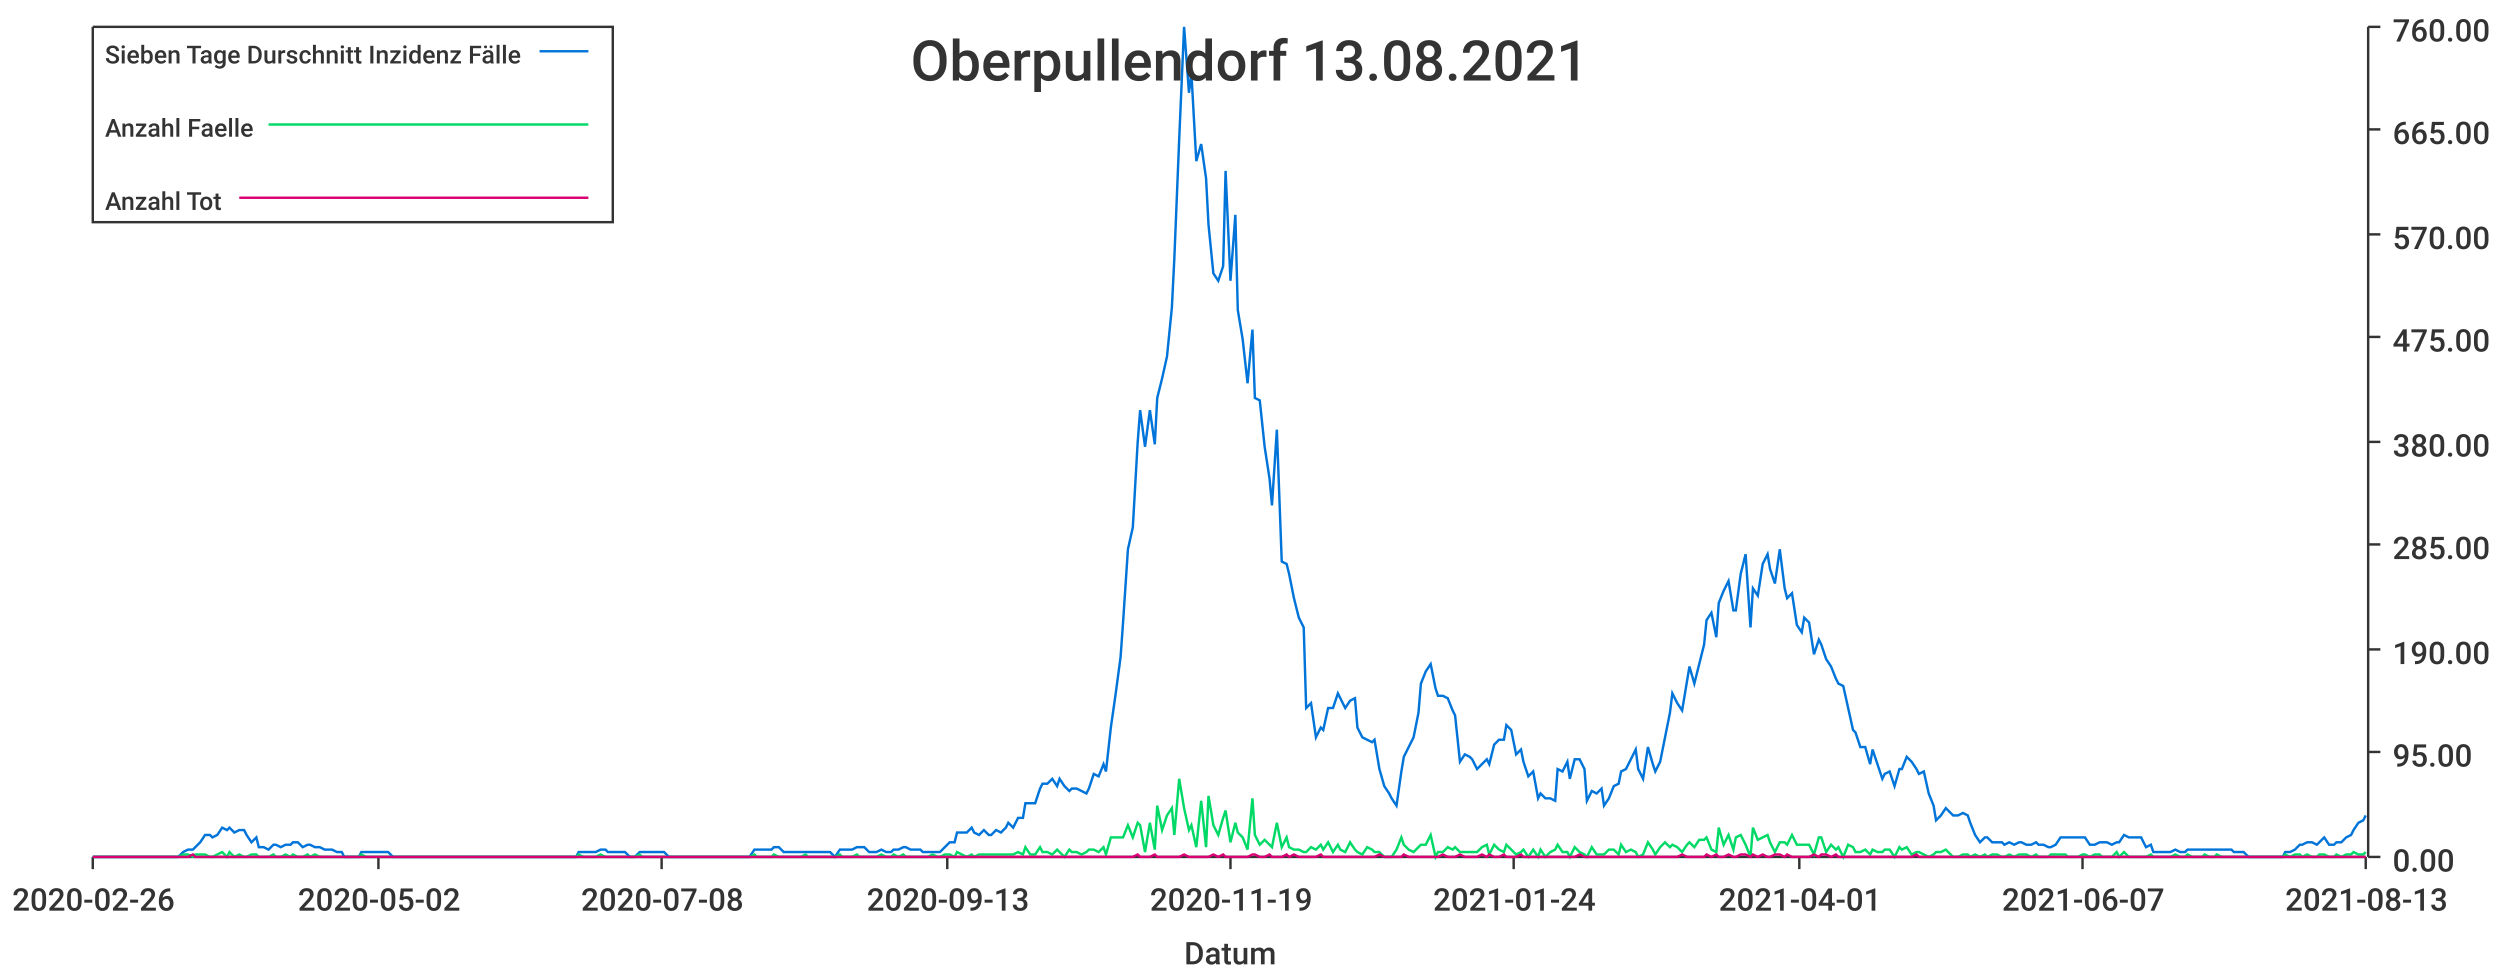
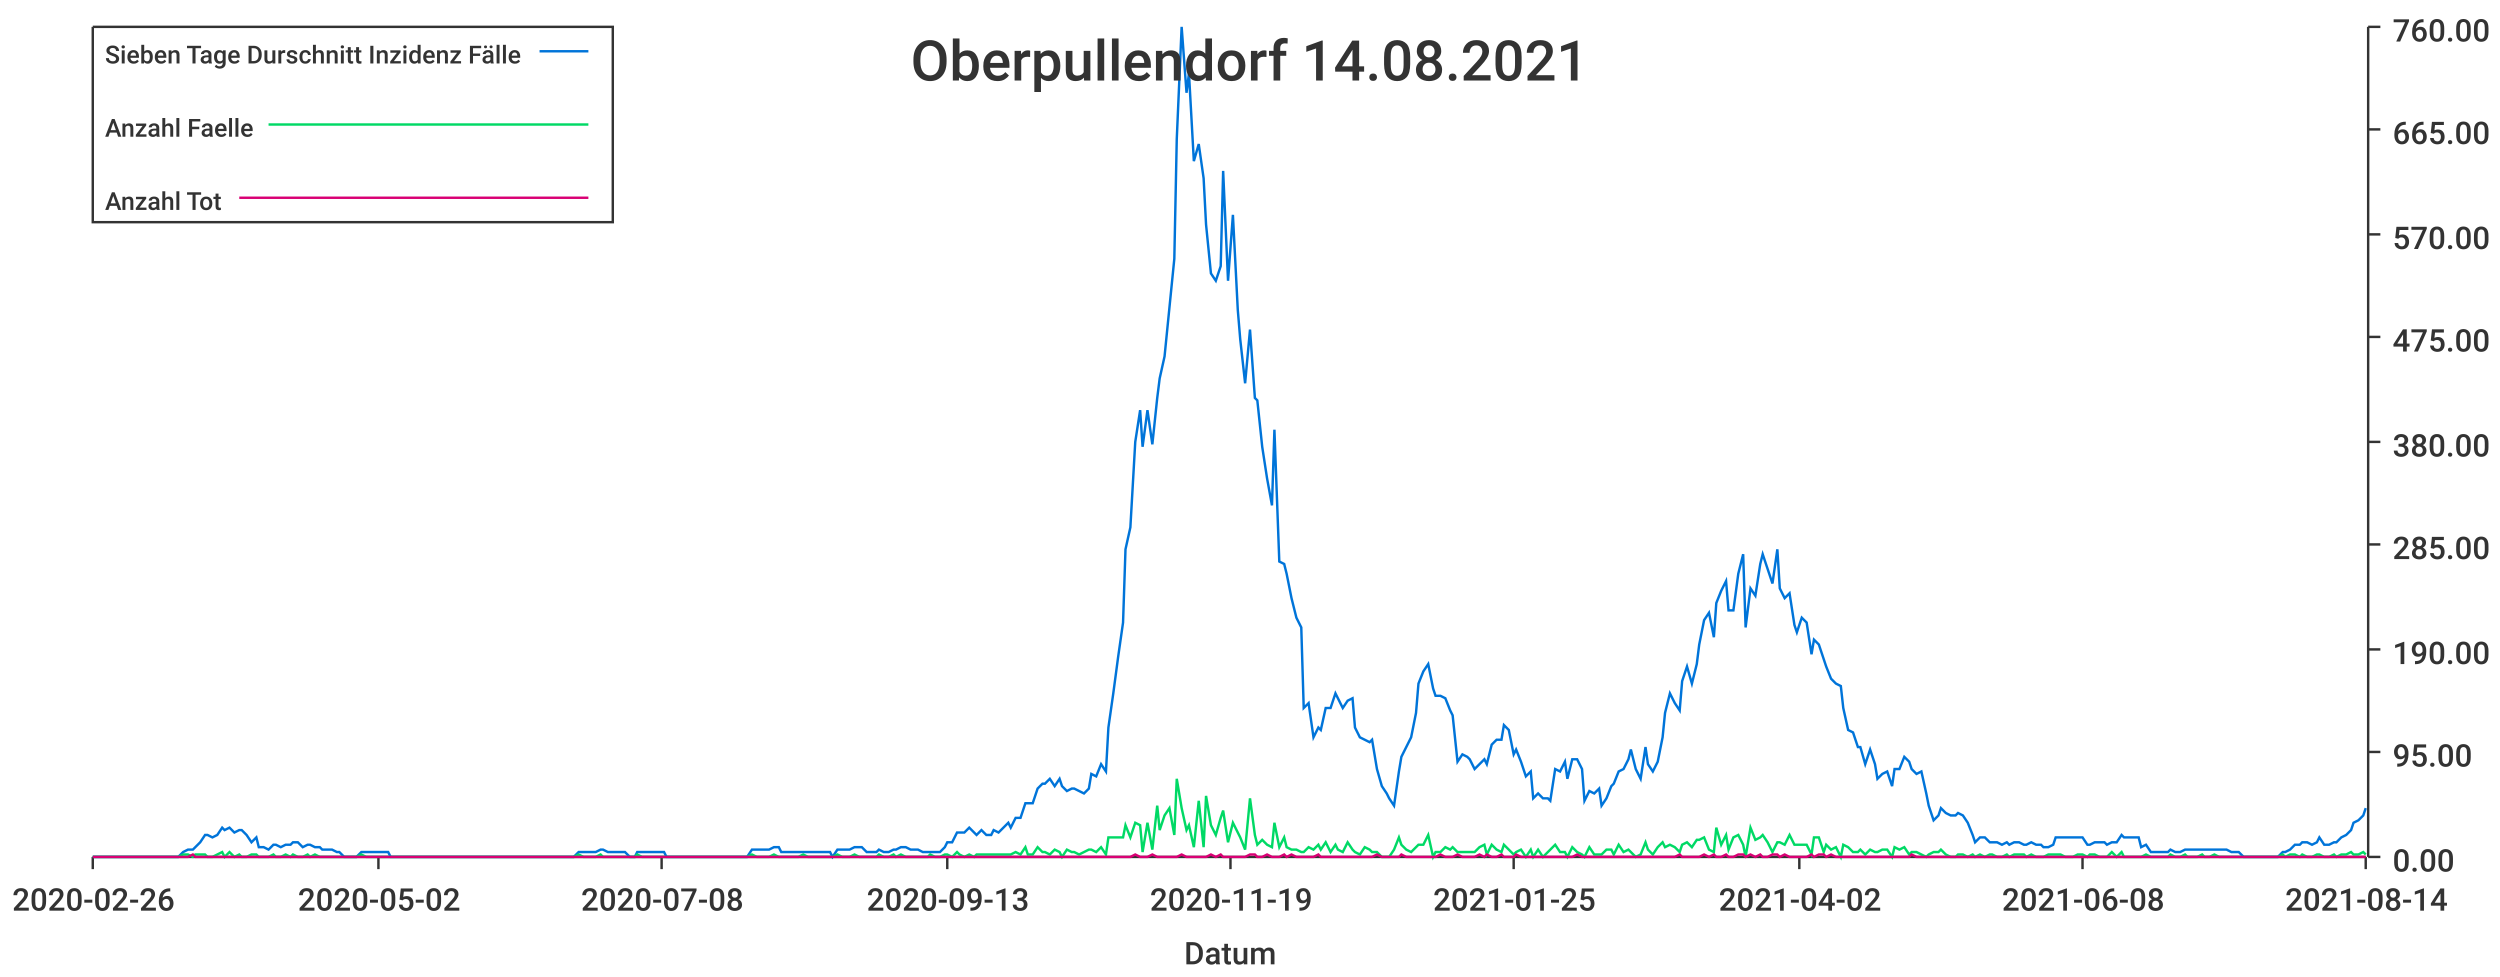
<svg xmlns="http://www.w3.org/2000/svg" width="1024" height="400">\n<path d="M 0 0 L 1024 0 L 1024 400 L 0 400 L 0 0" style="stroke-width:0;stroke:rgba(255,255,255,1.0);fill:rgba(255,255,255,1.0)" />
  <path d="M 38 11 L 969 11 L 969 351 L 38 351 L 38 11" style="stroke-width:0;stroke:rgba(255,255,255,1.0);fill:rgba(255,255,255,1.0)" />
  <path d="M 38 351 L 969 351" style="stroke-width:1;stroke:rgba(51,51,51,1.0);fill:none" />
  <path d="M 38 351 L 38 356" style="stroke-width:1;stroke:rgba(51,51,51,1.0);fill:none" />
  <text x="5" y="373" style="stroke-width:0;stroke:none;fill:rgba(51,51,51,1.0);font-size:12.8px;font-family:'Roboto Medium',sans-serif">2020-02-26</text>
  <path d="M 155 351 L 155 356" style="stroke-width:1;stroke:rgba(51,51,51,1.0);fill:none" />
  <text x="122" y="373" style="stroke-width:0;stroke:none;fill:rgba(51,51,51,1.0);font-size:12.8px;font-family:'Roboto Medium',sans-serif">2020-05-02</text>
  <path d="M 271 351 L 271 356" style="stroke-width:1;stroke:rgba(51,51,51,1.0);fill:none" />
  <text x="238" y="373" style="stroke-width:0;stroke:none;fill:rgba(51,51,51,1.0);font-size:12.8px;font-family:'Roboto Medium',sans-serif">2020-07-08</text>
  <path d="M 388 351 L 388 356" style="stroke-width:1;stroke:rgba(51,51,51,1.0);fill:none" />
  <text x="355" y="373" style="stroke-width:0;stroke:none;fill:rgba(51,51,51,1.0);font-size:12.8px;font-family:'Roboto Medium',sans-serif">2020-09-13</text>
  <path d="M 504 351 L 504 356" style="stroke-width:1;stroke:rgba(51,51,51,1.0);fill:none" />
  <text x="471" y="373" style="stroke-width:0;stroke:none;fill:rgba(51,51,51,1.0);font-size:12.8px;font-family:'Roboto Medium',sans-serif">2020-11-19</text>
  <path d="M 620 351 L 620 356" style="stroke-width:1;stroke:rgba(51,51,51,1.0);fill:none" />
-   <text x="587" y="373" style="stroke-width:0;stroke:none;fill:rgba(51,51,51,1.0);font-size:12.8px;font-family:'Roboto Medium',sans-serif">2021-01-24</text>
+   <text x="587" y="373" style="stroke-width:0;stroke:none;fill:rgba(51,51,51,1.0);font-size:12.8px;font-family:'Roboto Medium',sans-serif">2021-01-25</text>
  <path d="M 737 351 L 737 356" style="stroke-width:1;stroke:rgba(51,51,51,1.0);fill:none" />
-   <text x="704" y="373" style="stroke-width:0;stroke:none;fill:rgba(51,51,51,1.0);font-size:12.8px;font-family:'Roboto Medium',sans-serif">2021-04-01</text>
+   <text x="704" y="373" style="stroke-width:0;stroke:none;fill:rgba(51,51,51,1.0);font-size:12.8px;font-family:'Roboto Medium',sans-serif">2021-04-02</text>
  <path d="M 853 351 L 853 356" style="stroke-width:1;stroke:rgba(51,51,51,1.0);fill:none" />
-   <text x="820" y="373" style="stroke-width:0;stroke:none;fill:rgba(51,51,51,1.0);font-size:12.8px;font-family:'Roboto Medium',sans-serif">2021-06-07</text>
+   <text x="820" y="373" style="stroke-width:0;stroke:none;fill:rgba(51,51,51,1.0);font-size:12.8px;font-family:'Roboto Medium',sans-serif">2021-06-08</text>
  <path d="M 969 351 L 969 356" style="stroke-width:1;stroke:rgba(51,51,51,1.0);fill:none" />
-   <text x="936" y="373" style="stroke-width:0;stroke:none;fill:rgba(51,51,51,1.0);font-size:12.8px;font-family:'Roboto Medium',sans-serif">2021-08-13</text>
+   <text x="936" y="373" style="stroke-width:0;stroke:none;fill:rgba(51,51,51,1.0);font-size:12.8px;font-family:'Roboto Medium',sans-serif">2021-08-14</text>
  <text x="485" y="395" style="stroke-width:0;stroke:none;fill:rgba(51,51,51,1.0);font-size:12.8px;font-family:'Roboto Medium',sans-serif">Datum</text>
  <path d="M 970 351 L 970 11" style="stroke-width:1;stroke:rgba(51,51,51,1.0);fill:none" />
  <path d="M 970 351 L 975 351" style="stroke-width:1;stroke:rgba(51,51,51,1.0);fill:none" />
  <text x="980" y="357" style="stroke-width:0;stroke:none;fill:rgba(51,51,51,1.0);font-size:12.8px;font-family:'Roboto Medium',sans-serif">0.00</text>
  <path d="M 970 308 L 975 308" style="stroke-width:1;stroke:rgba(51,51,51,1.0);fill:none" />
  <text x="980" y="314" style="stroke-width:0;stroke:none;fill:rgba(51,51,51,1.0);font-size:12.8px;font-family:'Roboto Medium',sans-serif">95.00</text>
  <path d="M 970 266 L 975 266" style="stroke-width:1;stroke:rgba(51,51,51,1.0);fill:none" />
  <text x="980" y="272" style="stroke-width:0;stroke:none;fill:rgba(51,51,51,1.0);font-size:12.8px;font-family:'Roboto Medium',sans-serif">190.00</text>
  <path d="M 970 223 L 975 223" style="stroke-width:1;stroke:rgba(51,51,51,1.0);fill:none" />
  <text x="980" y="229" style="stroke-width:0;stroke:none;fill:rgba(51,51,51,1.0);font-size:12.8px;font-family:'Roboto Medium',sans-serif">285.00</text>
  <path d="M 970 181 L 975 181" style="stroke-width:1;stroke:rgba(51,51,51,1.0);fill:none" />
  <text x="980" y="187" style="stroke-width:0;stroke:none;fill:rgba(51,51,51,1.0);font-size:12.8px;font-family:'Roboto Medium',sans-serif">380.00</text>
  <path d="M 970 138 L 975 138" style="stroke-width:1;stroke:rgba(51,51,51,1.0);fill:none" />
  <text x="980" y="144" style="stroke-width:0;stroke:none;fill:rgba(51,51,51,1.0);font-size:12.8px;font-family:'Roboto Medium',sans-serif">475.00</text>
  <path d="M 970 96 L 975 96" style="stroke-width:1;stroke:rgba(51,51,51,1.0);fill:none" />
  <text x="980" y="102" style="stroke-width:0;stroke:none;fill:rgba(51,51,51,1.0);font-size:12.8px;font-family:'Roboto Medium',sans-serif">570.00</text>
  <path d="M 970 53 L 975 53" style="stroke-width:1;stroke:rgba(51,51,51,1.0);fill:none" />
  <text x="980" y="59" style="stroke-width:0;stroke:none;fill:rgba(51,51,51,1.0);font-size:12.8px;font-family:'Roboto Medium',sans-serif">665.00</text>
  <path d="M 970 11 L 975 11" style="stroke-width:1;stroke:rgba(51,51,51,1.0);fill:none" />
  <text x="980" y="17" style="stroke-width:0;stroke:none;fill:rgba(51,51,51,1.0);font-size:12.8px;font-family:'Roboto Medium',sans-serif">760.00</text>
-   <path d="M 38 351 L 40 351 L 42 351 L 44 351 L 45 351 L 47 351 L 49 351 L 51 351 L 52 351 L 54 351 L 56 351 L 58 351 L 59 351 L 61 351 L 63 351 L 65 351 L 66 351 L 68 351 L 70 351 L 72 351 L 73 351 L 75 349 L 77 348 L 79 348 L 80 347 L 82 345 L 84 342 L 86 342 L 87 343 L 89 342 L 91 339 L 93 340 L 94 339 L 96 341 L 98 340 L 100 340 L 101 342 L 103 345 L 105 343 L 106 347 L 108 347 L 110 348 L 112 346 L 113 346 L 115 347 L 117 346 L 119 346 L 120 345 L 122 345 L 124 347 L 126 346 L 127 346 L 129 347 L 131 347 L 133 348 L 134 348 L 136 348 L 138 349 L 140 349 L 141 351 L 143 351 L 145 351 L 147 351 L 148 349 L 150 349 L 152 349 L 154 349 L 155 349 L 157 349 L 159 349 L 161 351 L 162 351 L 164 351 L 166 351 L 168 351 L 169 351 L 171 351 L 173 351 L 174 351 L 176 351 L 178 351 L 180 351 L 181 351 L 183 351 L 185 351 L 187 351 L 188 351 L 190 351 L 192 351 L 194 351 L 195 351 L 197 351 L 199 351 L 201 351 L 202 351 L 204 351 L 206 351 L 208 351 L 209 351 L 211 351 L 213 351 L 215 351 L 216 351 L 218 351 L 220 351 L 222 351 L 223 351 L 225 351 L 227 351 L 229 351 L 230 351 L 232 351 L 234 351 L 236 351 L 237 349 L 239 349 L 241 349 L 242 349 L 244 349 L 246 348 L 248 348 L 249 349 L 251 349 L 253 349 L 255 349 L 256 349 L 258 351 L 260 351 L 262 349 L 263 349 L 265 349 L 267 349 L 269 349 L 270 349 L 272 349 L 274 351 L 276 351 L 277 351 L 279 351 L 281 351 L 283 351 L 284 351 L 286 351 L 288 351 L 290 351 L 291 351 L 293 351 L 295 351 L 297 351 L 298 351 L 300 351 L 302 351 L 304 351 L 305 351 L 307 351 L 309 348 L 310 348 L 312 348 L 314 348 L 316 348 L 317 347 L 319 347 L 321 349 L 323 349 L 324 349 L 326 349 L 328 349 L 330 349 L 331 349 L 333 349 L 335 349 L 337 349 L 338 349 L 340 349 L 342 351 L 344 348 L 345 348 L 347 348 L 349 348 L 351 347 L 352 347 L 354 347 L 356 349 L 358 349 L 359 349 L 361 348 L 363 349 L 365 349 L 366 348 L 368 348 L 370 347 L 371 347 L 373 348 L 375 348 L 377 348 L 378 349 L 380 349 L 382 349 L 384 349 L 385 349 L 387 347 L 389 345 L 391 345 L 392 341 L 394 341 L 396 341 L 398 339 L 399 341 L 401 342 L 403 340 L 405 342 L 406 342 L 408 340 L 410 341 L 412 339 L 413 337 L 415 339 L 417 335 L 419 335 L 420 329 L 422 329 L 424 329 L 426 323 L 427 321 L 429 321 L 431 319 L 433 322 L 434 319 L 436 322 L 438 324 L 439 323 L 441 323 L 443 324 L 445 325 L 446 323 L 448 317 L 450 318 L 452 313 L 453 316 L 455 298 L 457 284 L 459 269 L 460 255 L 462 225 L 464 216 L 466 181 L 467 168 L 469 183 L 471 168 L 473 182 L 474 163 L 476 155 L 478 146 L 480 126 L 481 106 L 483 57 L 485 11 L 487 38 L 488 30 L 490 66 L 492 59 L 494 73 L 495 92 L 497 112 L 499 115 L 501 109 L 502 70 L 504 115 L 506 88 L 507 127 L 509 139 L 511 157 L 513 135 L 514 163 L 516 164 L 518 183 L 520 196 L 521 207 L 523 176 L 525 230 L 527 231 L 528 235 L 530 245 L 532 253 L 534 257 L 535 290 L 537 288 L 539 302 L 541 298 L 542 299 L 544 290 L 546 290 L 548 284 L 549 286 L 551 290 L 553 287 L 555 286 L 556 298 L 558 302 L 560 303 L 562 304 L 563 303 L 565 315 L 567 322 L 569 325 L 570 327 L 572 330 L 574 316 L 575 310 L 577 306 L 579 302 L 581 292 L 582 280 L 584 275 L 586 272 L 588 282 L 589 285 L 591 285 L 593 286 L 595 291 L 596 293 L 598 312 L 600 309 L 602 310 L 603 311 L 605 315 L 607 313 L 609 311 L 610 313 L 612 305 L 614 303 L 616 303 L 617 297 L 619 299 L 621 309 L 623 307 L 624 312 L 626 318 L 628 316 L 630 327 L 631 325 L 633 327 L 635 327 L 637 328 L 638 315 L 640 316 L 642 312 L 643 319 L 645 311 L 647 311 L 649 315 L 650 328 L 652 324 L 654 325 L 656 323 L 657 330 L 659 327 L 661 322 L 663 321 L 664 316 L 666 315 L 668 311 L 670 307 L 671 315 L 673 319 L 675 306 L 677 313 L 678 316 L 680 312 L 682 302 L 684 292 L 685 284 L 687 288 L 689 291 L 691 279 L 692 273 L 694 280 L 696 272 L 698 264 L 699 254 L 701 251 L 703 261 L 704 247 L 706 242 L 708 238 L 710 250 L 711 250 L 713 235 L 715 227 L 717 257 L 718 241 L 720 244 L 722 231 L 724 227 L 725 233 L 727 239 L 729 225 L 731 241 L 732 245 L 734 243 L 736 256 L 738 259 L 739 253 L 741 255 L 743 268 L 745 262 L 746 264 L 748 270 L 750 273 L 752 278 L 753 280 L 755 281 L 757 290 L 759 299 L 760 300 L 762 306 L 764 306 L 766 313 L 767 307 L 769 313 L 771 319 L 772 317 L 774 316 L 776 322 L 778 315 L 779 315 L 781 310 L 783 312 L 785 315 L 786 317 L 788 316 L 790 325 L 792 330 L 793 336 L 795 334 L 797 331 L 799 333 L 800 334 L 802 334 L 804 333 L 806 334 L 807 337 L 809 342 L 811 345 L 813 343 L 814 343 L 816 345 L 818 345 L 820 345 L 821 346 L 823 345 L 825 346 L 827 345 L 828 345 L 830 346 L 832 346 L 834 345 L 835 346 L 837 346 L 839 347 L 840 347 L 842 346 L 844 343 L 846 343 L 847 343 L 849 343 L 851 343 L 853 343 L 854 343 L 856 346 L 858 346 L 860 345 L 861 345 L 863 345 L 865 346 L 867 345 L 868 345 L 870 342 L 872 343 L 874 343 L 875 343 L 877 343 L 879 347 L 881 346 L 882 349 L 884 349 L 886 349 L 888 349 L 889 349 L 891 348 L 893 349 L 895 349 L 896 348 L 898 348 L 900 348 L 902 348 L 903 348 L 905 348 L 907 348 L 908 348 L 910 348 L 912 348 L 914 348 L 915 349 L 917 349 L 919 349 L 921 351 L 922 351 L 924 351 L 926 351 L 928 351 L 929 351 L 931 351 L 933 351 L 935 351 L 936 349 L 938 349 L 940 348 L 942 346 L 943 346 L 945 345 L 947 345 L 949 346 L 950 345 L 952 343 L 954 346 L 956 346 L 957 345 L 959 345 L 961 343 L 963 342 L 964 340 L 966 337 L 968 336 L 969 334" style="stroke-width:1;stroke:rgba(0,116,217,1.0);fill:none" />
-   <path d="M 38 351 L 40 351 L 42 351 L 44 351 L 45 351 L 47 351 L 49 351 L 51 351 L 52 351 L 54 351 L 56 351 L 58 351 L 59 351 L 61 351 L 63 351 L 65 351 L 66 351 L 68 351 L 70 351 L 72 351 L 73 351 L 75 350 L 77 350 L 79 351 L 80 350 L 82 350 L 84 350 L 86 351 L 87 351 L 89 350 L 91 349 L 93 351 L 94 349 L 96 351 L 98 350 L 100 351 L 101 351 L 103 350 L 105 350 L 106 351 L 108 351 L 110 351 L 112 350 L 113 351 L 115 351 L 117 350 L 119 351 L 120 350 L 122 351 L 124 351 L 126 350 L 127 351 L 129 350 L 131 351 L 133 351 L 134 351 L 136 351 L 138 351 L 140 351 L 141 351 L 143 351 L 145 351 L 147 351 L 148 350 L 150 351 L 152 351 L 154 351 L 155 351 L 157 351 L 159 351 L 161 351 L 162 351 L 164 351 L 166 351 L 168 351 L 169 351 L 171 351 L 173 351 L 174 351 L 176 351 L 178 351 L 180 351 L 181 351 L 183 351 L 185 351 L 187 351 L 188 351 L 190 351 L 192 351 L 194 351 L 195 351 L 197 351 L 199 351 L 201 351 L 202 351 L 204 351 L 206 351 L 208 351 L 209 351 L 211 351 L 213 351 L 215 351 L 216 351 L 218 351 L 220 351 L 222 351 L 223 351 L 225 351 L 227 351 L 229 351 L 230 351 L 232 351 L 234 351 L 236 351 L 237 350 L 239 351 L 241 351 L 242 351 L 244 351 L 246 350 L 248 351 L 249 351 L 251 351 L 253 351 L 255 351 L 256 351 L 258 351 L 260 351 L 262 350 L 263 351 L 265 351 L 267 351 L 269 351 L 270 351 L 272 351 L 274 351 L 276 351 L 277 351 L 279 351 L 281 351 L 283 351 L 284 351 L 286 351 L 288 351 L 290 351 L 291 351 L 293 351 L 295 351 L 297 351 L 298 351 L 300 351 L 302 351 L 304 351 L 305 351 L 307 351 L 309 350 L 310 351 L 312 351 L 314 351 L 316 351 L 317 350 L 319 351 L 321 351 L 323 351 L 324 351 L 326 351 L 328 351 L 330 350 L 331 351 L 333 351 L 335 351 L 337 351 L 338 351 L 340 351 L 342 351 L 344 350 L 345 351 L 347 351 L 349 351 L 351 350 L 352 351 L 354 351 L 356 351 L 358 351 L 359 351 L 361 350 L 363 351 L 365 351 L 366 350 L 368 351 L 370 350 L 371 351 L 373 351 L 375 351 L 377 351 L 378 351 L 380 351 L 382 350 L 384 351 L 385 351 L 387 350 L 389 350 L 391 351 L 392 349 L 394 350 L 396 351 L 398 350 L 399 351 L 401 350 L 403 350 L 405 350 L 406 350 L 408 350 L 410 350 L 412 350 L 413 350 L 415 350 L 417 349 L 419 350 L 420 347 L 422 350 L 424 350 L 426 347 L 427 349 L 429 349 L 431 350 L 433 348 L 434 349 L 436 351 L 438 348 L 439 349 L 441 349 L 443 350 L 445 349 L 446 348 L 448 348 L 450 349 L 452 347 L 453 350 L 455 343 L 457 343 L 459 343 L 460 343 L 462 338 L 464 343 L 466 337 L 467 338 L 469 349 L 471 337 L 473 348 L 474 330 L 476 340 L 478 334 L 480 331 L 481 342 L 483 319 L 485 331 L 487 340 L 488 338 L 490 347 L 492 328 L 494 347 L 495 326 L 497 338 L 499 342 L 501 335 L 502 332 L 504 345 L 506 337 L 507 341 L 509 343 L 511 348 L 513 327 L 514 342 L 516 346 L 518 344 L 520 346 L 521 347 L 523 337 L 525 347 L 527 343 L 528 347 L 530 348 L 532 348 L 534 349 L 535 349 L 537 347 L 539 348 L 541 346 L 542 348 L 544 345 L 546 349 L 548 346 L 549 348 L 551 349 L 553 345 L 555 348 L 556 349 L 558 350 L 560 347 L 562 348 L 563 349 L 565 349 L 567 351 L 569 351 L 570 351 L 572 348 L 574 343 L 575 346 L 577 348 L 579 349 L 581 347 L 582 346 L 584 346 L 586 342 L 588 351 L 589 349 L 591 349 L 593 347 L 595 348 L 596 347 L 598 349 L 600 349 L 602 349 L 603 349 L 605 349 L 607 347 L 609 346 L 610 350 L 612 346 L 614 348 L 616 349 L 617 346 L 619 348 L 621 350 L 623 349 L 624 348 L 626 351 L 628 348 L 630 351 L 631 348 L 633 351 L 635 349 L 637 348 L 638 346 L 640 349 L 642 349 L 643 351 L 645 347 L 647 349 L 649 350 L 650 351 L 652 347 L 654 350 L 656 350 L 657 350 L 659 348 L 661 348 L 663 350 L 664 346 L 666 349 L 668 348 L 670 349 L 671 351 L 673 350 L 675 345 L 677 348 L 678 350 L 680 347 L 682 345 L 684 347 L 685 346 L 687 347 L 689 349 L 691 346 L 692 345 L 694 347 L 696 344 L 698 344 L 699 343 L 701 348 L 703 349 L 704 339 L 706 346 L 708 342 L 710 348 L 711 343 L 713 342 L 715 346 L 717 351 L 718 339 L 720 344 L 722 343 L 724 342 L 725 345 L 727 349 L 729 345 L 731 345 L 732 346 L 734 342 L 736 346 L 738 346 L 739 346 L 741 346 L 743 350 L 745 343 L 746 343 L 748 349 L 750 346 L 752 348 L 753 347 L 755 351 L 757 346 L 759 347 L 760 349 L 762 349 L 764 348 L 766 350 L 767 348 L 769 349 L 771 349 L 772 348 L 774 348 L 776 351 L 778 347 L 779 348 L 781 347 L 783 350 L 785 349 L 786 349 L 788 350 L 790 351 L 792 350 L 793 349 L 795 349 L 797 348 L 799 350 L 800 351 L 802 351 L 804 350 L 806 350 L 807 351 L 809 350 L 811 351 L 813 350 L 814 351 L 816 350 L 818 350 L 820 351 L 821 351 L 823 350 L 825 351 L 827 350 L 828 350 L 830 350 L 832 351 L 834 350 L 835 351 L 837 351 L 839 351 L 840 350 L 842 350 L 844 350 L 846 350 L 847 351 L 849 351 L 851 351 L 853 350 L 854 350 L 856 351 L 858 350 L 860 350 L 861 351 L 863 351 L 865 351 L 867 349 L 868 351 L 870 349 L 872 351 L 874 351 L 875 351 L 877 351 L 879 351 L 881 350 L 882 351 L 884 351 L 886 351 L 888 351 L 889 351 L 891 350 L 893 351 L 895 351 L 896 350 L 898 351 L 900 351 L 902 351 L 903 350 L 905 351 L 907 351 L 908 350 L 910 351 L 912 351 L 914 351 L 915 351 L 917 351 L 919 351 L 921 351 L 922 351 L 924 351 L 926 351 L 928 351 L 929 351 L 931 351 L 933 351 L 935 351 L 936 350 L 938 351 L 940 350 L 942 350 L 943 351 L 945 350 L 947 351 L 949 351 L 950 350 L 952 350 L 954 351 L 956 351 L 957 350 L 959 351 L 961 350 L 963 350 L 964 349 L 966 350 L 968 350 L 969 349" style="stroke-width:1;stroke:rgba(0,217,101,1.0);fill:none" />
-   <path d="M 38 351 L 40 351 L 42 351 L 44 351 L 45 351 L 47 351 L 49 351 L 51 351 L 52 351 L 54 351 L 56 351 L 58 351 L 59 351 L 61 351 L 63 351 L 65 351 L 66 351 L 68 351 L 70 351 L 72 351 L 73 351 L 75 351 L 77 351 L 79 350 L 80 351 L 82 351 L 84 351 L 86 351 L 87 351 L 89 351 L 91 351 L 93 351 L 94 351 L 96 351 L 98 351 L 100 351 L 101 351 L 103 351 L 105 351 L 106 351 L 108 351 L 110 351 L 112 351 L 113 351 L 115 351 L 117 351 L 119 351 L 120 351 L 122 351 L 124 351 L 126 351 L 127 351 L 129 351 L 131 351 L 133 351 L 134 351 L 136 351 L 138 351 L 140 351 L 141 351 L 143 351 L 145 351 L 147 351 L 148 351 L 150 351 L 152 351 L 154 351 L 155 351 L 157 351 L 159 351 L 161 351 L 162 351 L 164 351 L 166 351 L 168 351 L 169 351 L 171 351 L 173 351 L 174 351 L 176 351 L 178 351 L 180 351 L 181 351 L 183 351 L 185 351 L 187 351 L 188 351 L 190 351 L 192 351 L 194 351 L 195 351 L 197 351 L 199 351 L 201 351 L 202 351 L 204 351 L 206 351 L 208 351 L 209 351 L 211 351 L 213 351 L 215 351 L 216 351 L 218 351 L 220 351 L 222 351 L 223 351 L 225 351 L 227 351 L 229 351 L 230 351 L 232 351 L 234 351 L 236 351 L 237 351 L 239 351 L 241 351 L 242 351 L 244 351 L 246 351 L 248 351 L 249 351 L 251 351 L 253 351 L 255 351 L 256 351 L 258 351 L 260 351 L 262 351 L 263 351 L 265 351 L 267 351 L 269 351 L 270 351 L 272 351 L 274 351 L 276 351 L 277 351 L 279 351 L 281 351 L 283 351 L 284 351 L 286 351 L 288 351 L 290 351 L 291 351 L 293 351 L 295 351 L 297 351 L 298 351 L 300 351 L 302 351 L 304 351 L 305 351 L 307 351 L 309 351 L 310 351 L 312 351 L 314 351 L 316 351 L 317 351 L 319 351 L 321 351 L 323 351 L 324 351 L 326 351 L 328 351 L 330 351 L 331 351 L 333 351 L 335 351 L 337 351 L 338 351 L 340 351 L 342 351 L 344 351 L 345 351 L 347 351 L 349 351 L 351 351 L 352 351 L 354 351 L 356 351 L 358 351 L 359 351 L 361 351 L 363 351 L 365 351 L 366 351 L 368 351 L 370 351 L 371 351 L 373 351 L 375 351 L 377 351 L 378 351 L 380 351 L 382 351 L 384 351 L 385 351 L 387 351 L 389 351 L 391 351 L 392 351 L 394 351 L 396 351 L 398 351 L 399 351 L 401 351 L 403 351 L 405 351 L 406 351 L 408 351 L 410 351 L 412 351 L 413 351 L 415 351 L 417 351 L 419 351 L 420 351 L 422 351 L 424 351 L 426 351 L 427 351 L 429 351 L 431 351 L 433 351 L 434 351 L 436 351 L 438 351 L 439 351 L 441 351 L 443 351 L 445 351 L 446 351 L 448 351 L 450 351 L 452 351 L 453 351 L 455 351 L 457 351 L 459 351 L 460 351 L 462 351 L 464 351 L 466 350 L 467 351 L 469 351 L 471 351 L 473 350 L 474 351 L 476 351 L 478 351 L 480 351 L 481 351 L 483 351 L 485 350 L 487 351 L 488 351 L 490 351 L 492 351 L 494 351 L 495 351 L 497 350 L 499 351 L 501 350 L 502 351 L 504 351 L 506 351 L 507 351 L 509 351 L 511 351 L 513 350 L 514 350 L 516 351 L 518 351 L 520 350 L 521 351 L 523 351 L 525 351 L 527 350 L 528 351 L 530 350 L 532 351 L 534 351 L 535 351 L 537 351 L 539 351 L 541 350 L 542 351 L 544 351 L 546 351 L 548 351 L 549 351 L 551 351 L 553 351 L 555 351 L 556 351 L 558 351 L 560 351 L 562 351 L 563 351 L 565 350 L 567 351 L 569 351 L 570 351 L 572 351 L 574 351 L 575 350 L 577 351 L 579 351 L 581 351 L 582 351 L 584 351 L 586 351 L 588 351 L 589 351 L 591 350 L 593 351 L 595 351 L 596 351 L 598 350 L 600 351 L 602 351 L 603 351 L 605 351 L 607 350 L 609 351 L 610 350 L 612 351 L 614 351 L 616 350 L 617 351 L 619 351 L 621 351 L 623 350 L 624 351 L 626 351 L 628 351 L 630 351 L 631 351 L 633 351 L 635 351 L 637 351 L 638 351 L 640 351 L 642 351 L 643 351 L 645 351 L 647 350 L 649 351 L 650 351 L 652 351 L 654 351 L 656 351 L 657 351 L 659 351 L 661 351 L 663 351 L 664 351 L 666 351 L 668 351 L 670 351 L 671 351 L 673 351 L 675 351 L 677 351 L 678 351 L 680 351 L 682 351 L 684 351 L 685 351 L 687 351 L 689 350 L 691 351 L 692 351 L 694 351 L 696 351 L 698 351 L 699 350 L 701 351 L 703 350 L 704 351 L 706 351 L 708 350 L 710 351 L 711 351 L 713 350 L 715 350 L 717 351 L 718 350 L 720 351 L 722 350 L 724 351 L 725 351 L 727 350 L 729 350 L 731 351 L 732 350 L 734 351 L 736 351 L 738 351 L 739 351 L 741 351 L 743 350 L 745 351 L 746 350 L 748 350 L 750 351 L 752 350 L 753 351 L 755 351 L 757 351 L 759 351 L 760 351 L 762 351 L 764 351 L 766 351 L 767 351 L 769 351 L 771 351 L 772 351 L 774 351 L 776 351 L 778 351 L 779 351 L 781 351 L 783 351 L 785 350 L 786 351 L 788 351 L 790 351 L 792 351 L 793 351 L 795 351 L 797 351 L 799 351 L 800 351 L 802 351 L 804 351 L 806 351 L 807 351 L 809 351 L 811 351 L 813 351 L 814 351 L 816 351 L 818 351 L 820 351 L 821 351 L 823 351 L 825 351 L 827 351 L 828 351 L 830 351 L 832 351 L 834 351 L 835 351 L 837 351 L 839 351 L 840 351 L 842 351 L 844 351 L 846 351 L 847 351 L 849 351 L 851 351 L 853 351 L 854 351 L 856 351 L 858 351 L 860 351 L 861 351 L 863 351 L 865 351 L 867 351 L 868 351 L 870 351 L 872 351 L 874 351 L 875 351 L 877 351 L 879 351 L 881 351 L 882 351 L 884 351 L 886 351 L 888 351 L 889 351 L 891 351 L 893 351 L 895 351 L 896 351 L 898 351 L 900 351 L 902 351 L 903 351 L 905 351 L 907 351 L 908 351 L 910 351 L 912 351 L 914 351 L 915 351 L 917 351 L 919 351 L 921 351 L 922 351 L 924 351 L 926 351 L 928 351 L 929 351 L 931 351 L 933 351 L 935 351 L 936 351 L 938 351 L 940 351 L 942 351 L 943 351 L 945 351 L 947 351 L 949 351 L 950 351 L 952 351 L 954 351 L 956 351 L 957 351 L 959 351 L 961 351 L 963 351 L 964 351 L 966 351 L 968 351 L 969 351" style="stroke-width:1;stroke:rgba(217,0,116,1.0);fill:none" />
-   <text x="373" y="33" style="stroke-width:0;stroke:none;fill:rgba(51,51,51,1.0);font-size:23.0px;font-family:'Roboto Medium',sans-serif">Oberpullendorf 13.08.2021</text>
+   <path d="M 38 351 L 40 351 L 42 351 L 44 351 L 45 351 L 47 351 L 49 351 L 51 351 L 52 351 L 54 351 L 56 351 L 58 351 L 59 351 L 61 351 L 63 351 L 65 351 L 66 351 L 68 351 L 70 351 L 72 351 L 73 351 L 75 349 L 77 348 L 79 348 L 80 347 L 82 345 L 84 342 L 85 342 L 87 343 L 89 342 L 91 339 L 92 340 L 94 339 L 96 341 L 98 340 L 99 340 L 101 342 L 103 345 L 105 343 L 106 347 L 108 347 L 110 348 L 112 346 L 113 346 L 115 347 L 117 346 L 119 346 L 120 345 L 122 345 L 124 347 L 126 346 L 127 346 L 129 347 L 131 347 L 132 348 L 134 348 L 136 348 L 138 349 L 139 349 L 141 351 L 143 351 L 145 351 L 146 351 L 148 349 L 150 349 L 152 349 L 153 349 L 155 349 L 157 349 L 159 349 L 160 351 L 162 351 L 164 351 L 166 351 L 167 351 L 169 351 L 171 351 L 172 351 L 174 351 L 176 351 L 178 351 L 179 351 L 181 351 L 183 351 L 185 351 L 186 351 L 188 351 L 190 351 L 192 351 L 193 351 L 195 351 L 197 351 L 199 351 L 200 351 L 202 351 L 204 351 L 206 351 L 207 351 L 209 351 L 211 351 L 213 351 L 214 351 L 216 351 L 218 351 L 219 351 L 221 351 L 223 351 L 225 351 L 226 351 L 228 351 L 230 351 L 232 351 L 233 351 L 235 351 L 237 349 L 239 349 L 240 349 L 242 349 L 244 349 L 246 348 L 247 348 L 249 349 L 251 349 L 253 349 L 254 349 L 256 349 L 258 351 L 260 351 L 261 349 L 263 349 L 265 349 L 266 349 L 268 349 L 270 349 L 272 349 L 273 351 L 275 351 L 277 351 L 279 351 L 280 351 L 282 351 L 284 351 L 286 351 L 287 351 L 289 351 L 291 351 L 293 351 L 294 351 L 296 351 L 298 351 L 300 351 L 301 351 L 303 351 L 305 351 L 306 351 L 308 348 L 310 348 L 312 348 L 313 348 L 315 348 L 317 347 L 319 347 L 320 349 L 322 349 L 324 349 L 326 349 L 327 349 L 329 349 L 331 349 L 333 349 L 334 349 L 336 349 L 338 349 L 340 349 L 341 351 L 343 348 L 345 348 L 347 348 L 348 348 L 350 347 L 352 347 L 353 347 L 355 349 L 357 349 L 359 349 L 360 348 L 362 349 L 364 349 L 366 348 L 367 348 L 369 347 L 371 347 L 373 348 L 374 348 L 376 348 L 378 349 L 380 349 L 381 349 L 383 349 L 385 349 L 387 347 L 388 345 L 390 345 L 392 341 L 393 341 L 395 341 L 397 339 L 399 341 L 400 342 L 402 340 L 404 342 L 406 342 L 407 340 L 409 341 L 411 339 L 413 337 L 414 339 L 416 335 L 418 335 L 420 329 L 421 329 L 423 329 L 425 323 L 427 321 L 428 321 L 430 319 L 432 322 L 434 319 L 435 322 L 437 324 L 439 323 L 440 323 L 442 324 L 444 325 L 446 323 L 447 317 L 449 318 L 451 313 L 453 316 L 454 298 L 456 284 L 458 269 L 460 255 L 461 225 L 463 216 L 465 181 L 467 168 L 468 183 L 470 168 L 472 182 L 474 163 L 475 155 L 477 146 L 479 126 L 481 106 L 482 57 L 484 11 L 486 38 L 487 30 L 489 66 L 491 59 L 493 73 L 494 92 L 496 112 L 498 115 L 500 109 L 501 70 L 503 115 L 505 88 L 507 127 L 508 139 L 510 157 L 512 135 L 514 163 L 515 164 L 517 183 L 519 196 L 521 207 L 522 176 L 524 230 L 526 231 L 527 235 L 529 245 L 531 253 L 533 257 L 534 290 L 536 288 L 538 302 L 540 298 L 541 299 L 543 290 L 545 290 L 547 284 L 548 286 L 550 290 L 552 287 L 554 286 L 555 298 L 557 302 L 559 303 L 561 304 L 562 303 L 564 315 L 566 322 L 568 325 L 569 327 L 571 330 L 573 316 L 574 310 L 576 306 L 578 302 L 580 292 L 581 280 L 583 275 L 585 272 L 587 282 L 588 285 L 590 285 L 592 286 L 594 291 L 595 293 L 597 312 L 599 309 L 601 310 L 602 311 L 604 315 L 606 313 L 608 311 L 609 313 L 611 305 L 613 303 L 615 303 L 616 297 L 618 299 L 620 309 L 621 307 L 623 312 L 625 318 L 627 316 L 628 327 L 630 325 L 632 327 L 634 327 L 635 328 L 637 315 L 639 316 L 641 312 L 642 319 L 644 311 L 646 311 L 648 315 L 649 328 L 651 324 L 653 325 L 655 323 L 656 330 L 658 327 L 660 322 L 661 321 L 663 316 L 665 315 L 667 311 L 668 307 L 670 315 L 672 319 L 674 306 L 675 313 L 677 316 L 679 312 L 681 302 L 682 292 L 684 284 L 686 288 L 688 291 L 689 279 L 691 273 L 693 280 L 695 272 L 696 264 L 698 254 L 700 251 L 702 261 L 703 247 L 705 242 L 707 238 L 708 250 L 710 250 L 712 235 L 714 227 L 715 257 L 717 241 L 719 244 L 721 231 L 722 227 L 724 233 L 726 239 L 728 225 L 729 241 L 731 245 L 733 243 L 735 256 L 736 259 L 738 253 L 740 255 L 742 268 L 743 262 L 745 264 L 747 270 L 748 273 L 750 278 L 752 280 L 754 281 L 755 290 L 757 299 L 759 300 L 761 306 L 762 306 L 764 313 L 766 307 L 768 313 L 769 319 L 771 317 L 773 316 L 775 322 L 776 315 L 778 315 L 780 310 L 782 312 L 783 315 L 785 317 L 787 316 L 789 325 L 790 330 L 792 336 L 794 334 L 795 331 L 797 333 L 799 334 L 801 334 L 802 333 L 804 334 L 806 337 L 808 342 L 809 345 L 811 343 L 813 343 L 815 345 L 816 345 L 818 345 L 820 346 L 822 345 L 823 346 L 825 345 L 827 345 L 829 346 L 830 346 L 832 345 L 834 346 L 836 346 L 837 347 L 839 347 L 841 346 L 842 343 L 844 343 L 846 343 L 848 343 L 849 343 L 851 343 L 853 343 L 855 346 L 856 346 L 858 345 L 860 345 L 862 345 L 863 346 L 865 345 L 867 345 L 869 342 L 870 343 L 872 343 L 874 343 L 876 343 L 877 347 L 879 346 L 881 349 L 882 349 L 884 349 L 886 349 L 888 349 L 889 348 L 891 349 L 893 349 L 895 348 L 896 348 L 898 348 L 900 348 L 902 348 L 903 348 L 905 348 L 907 348 L 909 348 L 910 348 L 912 348 L 914 349 L 916 349 L 917 349 L 919 351 L 921 351 L 923 351 L 924 351 L 926 351 L 928 351 L 929 351 L 931 351 L 933 351 L 935 349 L 936 349 L 938 348 L 940 346 L 942 346 L 943 345 L 945 345 L 947 346 L 949 345 L 950 343 L 952 346 L 954 346 L 956 345 L 957 345 L 959 343 L 961 342 L 963 340 L 964 337 L 966 336 L 968 334 L 969 331" style="stroke-width:1;stroke:rgba(0,116,217,1.0);fill:none" />
+   <path d="M 38 351 L 40 351 L 42 351 L 44 351 L 45 351 L 47 351 L 49 351 L 51 351 L 52 351 L 54 351 L 56 351 L 58 351 L 59 351 L 61 351 L 63 351 L 65 351 L 66 351 L 68 351 L 70 351 L 72 351 L 73 351 L 75 350 L 77 350 L 79 351 L 80 350 L 82 350 L 84 350 L 85 351 L 87 351 L 89 350 L 91 349 L 92 351 L 94 349 L 96 351 L 98 350 L 99 351 L 101 351 L 103 350 L 105 350 L 106 351 L 108 351 L 110 351 L 112 350 L 113 351 L 115 351 L 117 350 L 119 351 L 120 350 L 122 351 L 124 351 L 126 350 L 127 351 L 129 350 L 131 351 L 132 351 L 134 351 L 136 351 L 138 351 L 139 351 L 141 351 L 143 351 L 145 351 L 146 351 L 148 350 L 150 351 L 152 351 L 153 351 L 155 351 L 157 351 L 159 351 L 160 351 L 162 351 L 164 351 L 166 351 L 167 351 L 169 351 L 171 351 L 172 351 L 174 351 L 176 351 L 178 351 L 179 351 L 181 351 L 183 351 L 185 351 L 186 351 L 188 351 L 190 351 L 192 351 L 193 351 L 195 351 L 197 351 L 199 351 L 200 351 L 202 351 L 204 351 L 206 351 L 207 351 L 209 351 L 211 351 L 213 351 L 214 351 L 216 351 L 218 351 L 219 351 L 221 351 L 223 351 L 225 351 L 226 351 L 228 351 L 230 351 L 232 351 L 233 351 L 235 351 L 237 350 L 239 351 L 240 351 L 242 351 L 244 351 L 246 350 L 247 351 L 249 351 L 251 351 L 253 351 L 254 351 L 256 351 L 258 351 L 260 351 L 261 350 L 263 351 L 265 351 L 266 351 L 268 351 L 270 351 L 272 351 L 273 351 L 275 351 L 277 351 L 279 351 L 280 351 L 282 351 L 284 351 L 286 351 L 287 351 L 289 351 L 291 351 L 293 351 L 294 351 L 296 351 L 298 351 L 300 351 L 301 351 L 303 351 L 305 351 L 306 351 L 308 350 L 310 351 L 312 351 L 313 351 L 315 351 L 317 350 L 319 351 L 320 351 L 322 351 L 324 351 L 326 351 L 327 351 L 329 350 L 331 351 L 333 351 L 334 351 L 336 351 L 338 351 L 340 351 L 341 351 L 343 350 L 345 351 L 347 351 L 348 351 L 350 350 L 352 351 L 353 351 L 355 351 L 357 351 L 359 351 L 360 350 L 362 351 L 364 351 L 366 350 L 367 351 L 369 350 L 371 351 L 373 351 L 374 351 L 376 351 L 378 351 L 380 351 L 381 350 L 383 351 L 385 351 L 387 350 L 388 350 L 390 351 L 392 349 L 393 350 L 395 351 L 397 350 L 399 351 L 400 350 L 402 350 L 404 350 L 406 350 L 407 350 L 409 350 L 411 350 L 413 350 L 414 350 L 416 349 L 418 350 L 420 347 L 421 350 L 423 350 L 425 347 L 427 349 L 428 349 L 430 350 L 432 348 L 434 349 L 435 351 L 437 348 L 439 349 L 440 349 L 442 350 L 444 349 L 446 348 L 447 348 L 449 349 L 451 347 L 453 350 L 454 343 L 456 343 L 458 343 L 460 343 L 461 338 L 463 343 L 465 337 L 467 338 L 468 349 L 470 337 L 472 348 L 474 330 L 475 340 L 477 334 L 479 331 L 481 342 L 482 319 L 484 331 L 486 340 L 487 338 L 489 347 L 491 328 L 493 347 L 494 326 L 496 338 L 498 342 L 500 335 L 501 332 L 503 345 L 505 337 L 507 341 L 508 343 L 510 348 L 512 327 L 514 342 L 515 346 L 517 344 L 519 346 L 521 347 L 522 337 L 524 347 L 526 343 L 527 347 L 529 348 L 531 348 L 533 349 L 534 349 L 536 347 L 538 348 L 540 346 L 541 348 L 543 345 L 545 349 L 547 346 L 548 348 L 550 349 L 552 345 L 554 348 L 555 349 L 557 350 L 559 347 L 561 348 L 562 349 L 564 349 L 566 351 L 568 351 L 569 351 L 571 348 L 573 343 L 574 346 L 576 348 L 578 349 L 580 347 L 581 346 L 583 346 L 585 342 L 587 351 L 588 349 L 590 349 L 592 347 L 594 348 L 595 347 L 597 349 L 599 349 L 601 349 L 602 349 L 604 349 L 606 347 L 608 346 L 609 350 L 611 346 L 613 348 L 615 349 L 616 346 L 618 348 L 620 350 L 621 349 L 623 348 L 625 351 L 627 348 L 628 351 L 630 348 L 632 351 L 634 349 L 635 348 L 637 346 L 639 349 L 641 349 L 642 351 L 644 347 L 646 349 L 648 350 L 649 351 L 651 347 L 653 350 L 655 350 L 656 350 L 658 348 L 660 348 L 661 350 L 663 346 L 665 349 L 667 348 L 668 349 L 670 351 L 672 350 L 674 345 L 675 348 L 677 350 L 679 347 L 681 345 L 682 347 L 684 346 L 686 347 L 688 349 L 689 346 L 691 345 L 693 347 L 695 344 L 696 344 L 698 343 L 700 348 L 702 349 L 703 339 L 705 346 L 707 342 L 708 348 L 710 343 L 712 342 L 714 346 L 715 351 L 717 339 L 719 344 L 721 343 L 722 342 L 724 345 L 726 349 L 728 345 L 729 345 L 731 346 L 733 342 L 735 346 L 736 346 L 738 346 L 740 346 L 742 350 L 743 343 L 745 343 L 747 349 L 748 346 L 750 348 L 752 347 L 754 351 L 755 346 L 757 347 L 759 349 L 761 349 L 762 348 L 764 350 L 766 348 L 768 349 L 769 349 L 771 348 L 773 348 L 775 351 L 776 347 L 778 348 L 780 347 L 782 350 L 783 349 L 785 349 L 787 350 L 789 351 L 790 350 L 792 349 L 794 349 L 795 348 L 797 350 L 799 351 L 801 351 L 802 350 L 804 350 L 806 351 L 808 350 L 809 351 L 811 350 L 813 351 L 815 350 L 816 350 L 818 351 L 820 351 L 822 350 L 823 351 L 825 350 L 827 350 L 829 350 L 830 351 L 832 350 L 834 351 L 836 351 L 837 351 L 839 350 L 841 350 L 842 350 L 844 350 L 846 351 L 848 351 L 849 351 L 851 350 L 853 350 L 855 351 L 856 350 L 858 350 L 860 351 L 862 351 L 863 351 L 865 349 L 867 351 L 869 349 L 870 351 L 872 351 L 874 351 L 876 351 L 877 351 L 879 350 L 881 351 L 882 351 L 884 351 L 886 351 L 888 351 L 889 350 L 891 351 L 893 351 L 895 350 L 896 351 L 898 351 L 900 351 L 902 350 L 903 351 L 905 351 L 907 350 L 909 351 L 910 351 L 912 351 L 914 351 L 916 351 L 917 351 L 919 351 L 921 351 L 923 351 L 924 351 L 926 351 L 928 351 L 929 351 L 931 351 L 933 351 L 935 350 L 936 351 L 938 350 L 940 350 L 942 351 L 943 350 L 945 351 L 947 351 L 949 350 L 950 350 L 952 351 L 954 351 L 956 350 L 957 351 L 959 350 L 961 350 L 963 349 L 964 350 L 966 350 L 968 349 L 969 350" style="stroke-width:1;stroke:rgba(0,217,101,1.0);fill:none" />
+   <path d="M 38 351 L 40 351 L 42 351 L 44 351 L 45 351 L 47 351 L 49 351 L 51 351 L 52 351 L 54 351 L 56 351 L 58 351 L 59 351 L 61 351 L 63 351 L 65 351 L 66 351 L 68 351 L 70 351 L 72 351 L 73 351 L 75 351 L 77 351 L 79 350 L 80 351 L 82 351 L 84 351 L 85 351 L 87 351 L 89 351 L 91 351 L 92 351 L 94 351 L 96 351 L 98 351 L 99 351 L 101 351 L 103 351 L 105 351 L 106 351 L 108 351 L 110 351 L 112 351 L 113 351 L 115 351 L 117 351 L 119 351 L 120 351 L 122 351 L 124 351 L 126 351 L 127 351 L 129 351 L 131 351 L 132 351 L 134 351 L 136 351 L 138 351 L 139 351 L 141 351 L 143 351 L 145 351 L 146 351 L 148 351 L 150 351 L 152 351 L 153 351 L 155 351 L 157 351 L 159 351 L 160 351 L 162 351 L 164 351 L 166 351 L 167 351 L 169 351 L 171 351 L 172 351 L 174 351 L 176 351 L 178 351 L 179 351 L 181 351 L 183 351 L 185 351 L 186 351 L 188 351 L 190 351 L 192 351 L 193 351 L 195 351 L 197 351 L 199 351 L 200 351 L 202 351 L 204 351 L 206 351 L 207 351 L 209 351 L 211 351 L 213 351 L 214 351 L 216 351 L 218 351 L 219 351 L 221 351 L 223 351 L 225 351 L 226 351 L 228 351 L 230 351 L 232 351 L 233 351 L 235 351 L 237 351 L 239 351 L 240 351 L 242 351 L 244 351 L 246 351 L 247 351 L 249 351 L 251 351 L 253 351 L 254 351 L 256 351 L 258 351 L 260 351 L 261 351 L 263 351 L 265 351 L 266 351 L 268 351 L 270 351 L 272 351 L 273 351 L 275 351 L 277 351 L 279 351 L 280 351 L 282 351 L 284 351 L 286 351 L 287 351 L 289 351 L 291 351 L 293 351 L 294 351 L 296 351 L 298 351 L 300 351 L 301 351 L 303 351 L 305 351 L 306 351 L 308 351 L 310 351 L 312 351 L 313 351 L 315 351 L 317 351 L 319 351 L 320 351 L 322 351 L 324 351 L 326 351 L 327 351 L 329 351 L 331 351 L 333 351 L 334 351 L 336 351 L 338 351 L 340 351 L 341 351 L 343 351 L 345 351 L 347 351 L 348 351 L 350 351 L 352 351 L 353 351 L 355 351 L 357 351 L 359 351 L 360 351 L 362 351 L 364 351 L 366 351 L 367 351 L 369 351 L 371 351 L 373 351 L 374 351 L 376 351 L 378 351 L 380 351 L 381 351 L 383 351 L 385 351 L 387 351 L 388 351 L 390 351 L 392 351 L 393 351 L 395 351 L 397 351 L 399 351 L 400 351 L 402 351 L 404 351 L 406 351 L 407 351 L 409 351 L 411 351 L 413 351 L 414 351 L 416 351 L 418 351 L 420 351 L 421 351 L 423 351 L 425 351 L 427 351 L 428 351 L 430 351 L 432 351 L 434 351 L 435 351 L 437 351 L 439 351 L 440 351 L 442 351 L 444 351 L 446 351 L 447 351 L 449 351 L 451 351 L 453 351 L 454 351 L 456 351 L 458 351 L 460 351 L 461 351 L 463 351 L 465 350 L 467 351 L 468 351 L 470 351 L 472 350 L 474 351 L 475 351 L 477 351 L 479 351 L 481 351 L 482 351 L 484 350 L 486 351 L 487 351 L 489 351 L 491 351 L 493 351 L 494 351 L 496 350 L 498 351 L 500 350 L 501 351 L 503 351 L 505 351 L 507 351 L 508 351 L 510 351 L 512 350 L 514 350 L 515 351 L 517 351 L 519 350 L 521 351 L 522 351 L 524 351 L 526 350 L 527 351 L 529 350 L 531 351 L 533 351 L 534 351 L 536 351 L 538 351 L 540 350 L 541 351 L 543 351 L 545 351 L 547 351 L 548 351 L 550 351 L 552 351 L 554 351 L 555 351 L 557 351 L 559 351 L 561 351 L 562 351 L 564 350 L 566 351 L 568 351 L 569 351 L 571 351 L 573 351 L 574 350 L 576 351 L 578 351 L 580 351 L 581 351 L 583 351 L 585 351 L 587 351 L 588 351 L 590 350 L 592 351 L 594 351 L 595 351 L 597 350 L 599 351 L 601 351 L 602 351 L 604 351 L 606 350 L 608 351 L 609 350 L 611 351 L 613 351 L 615 350 L 616 351 L 618 351 L 620 351 L 621 350 L 623 351 L 625 351 L 627 351 L 628 351 L 630 351 L 632 351 L 634 351 L 635 351 L 637 351 L 639 351 L 641 351 L 642 351 L 644 351 L 646 350 L 648 351 L 649 351 L 651 351 L 653 351 L 655 351 L 656 351 L 658 351 L 660 351 L 661 351 L 663 351 L 665 351 L 667 351 L 668 351 L 670 351 L 672 351 L 674 351 L 675 351 L 677 351 L 679 351 L 681 351 L 682 351 L 684 351 L 686 351 L 688 350 L 689 351 L 691 351 L 693 351 L 695 351 L 696 351 L 698 350 L 700 351 L 702 350 L 703 351 L 705 351 L 707 350 L 708 351 L 710 351 L 712 350 L 714 350 L 715 351 L 717 350 L 719 351 L 721 350 L 722 351 L 724 351 L 726 350 L 728 350 L 729 351 L 731 350 L 733 351 L 735 351 L 736 351 L 738 351 L 740 351 L 742 350 L 743 351 L 745 350 L 747 350 L 748 351 L 750 350 L 752 351 L 754 351 L 755 351 L 757 351 L 759 351 L 761 351 L 762 351 L 764 351 L 766 351 L 768 351 L 769 351 L 771 351 L 773 351 L 775 351 L 776 351 L 778 351 L 780 351 L 782 351 L 783 350 L 785 351 L 787 351 L 789 351 L 790 351 L 792 351 L 794 351 L 795 351 L 797 351 L 799 351 L 801 351 L 802 351 L 804 351 L 806 351 L 808 351 L 809 351 L 811 351 L 813 351 L 815 351 L 816 351 L 818 351 L 820 351 L 822 351 L 823 351 L 825 351 L 827 351 L 829 351 L 830 351 L 832 351 L 834 351 L 836 351 L 837 351 L 839 351 L 841 351 L 842 351 L 844 351 L 846 351 L 848 351 L 849 351 L 851 351 L 853 351 L 855 351 L 856 351 L 858 351 L 860 351 L 862 351 L 863 351 L 865 351 L 867 351 L 869 351 L 870 351 L 872 351 L 874 351 L 876 351 L 877 351 L 879 351 L 881 351 L 882 351 L 884 351 L 886 351 L 888 351 L 889 351 L 891 351 L 893 351 L 895 351 L 896 351 L 898 351 L 900 351 L 902 351 L 903 351 L 905 351 L 907 351 L 909 351 L 910 351 L 912 351 L 914 351 L 916 351 L 917 351 L 919 351 L 921 351 L 923 351 L 924 351 L 926 351 L 928 351 L 929 351 L 931 351 L 933 351 L 935 351 L 936 351 L 938 351 L 940 351 L 942 351 L 943 351 L 945 351 L 947 351 L 949 351 L 950 351 L 952 351 L 954 351 L 956 351 L 957 351 L 959 351 L 961 351 L 963 351 L 964 351 L 966 351 L 968 351 L 969 351" style="stroke-width:1;stroke:rgba(217,0,116,1.0);fill:none" />
+   <text x="373" y="33" style="stroke-width:0;stroke:none;fill:rgba(51,51,51,1.0);font-size:23.0px;font-family:'Roboto Medium',sans-serif">Oberpullendorf 14.08.2021</text>
  <path d="M 38 11 L 251 11 L 251 91 L 38 91 L 38 11" style="stroke-width:1;stroke:rgba(51,51,51,1.0);fill:rgba(255,255,255,1.0)" />
  <text x="43" y="26" style="stroke-width:0;stroke:none;fill:rgba(51,51,51,1.0);font-size:10.2px;font-family:'Roboto Medium',sans-serif">Sieben Tage Durschnitt Inzidenz Fälle</text>
  <path d="M 221 21 L 241 21" style="stroke-width:1;stroke:rgba(0,116,217,1.0);fill:none" />
  <text x="43" y="56" style="stroke-width:0;stroke:none;fill:rgba(51,51,51,1.0);font-size:10.2px;font-family:'Roboto Medium',sans-serif">Anzahl Faelle</text>
  <path d="M 110 51 L 241 51" style="stroke-width:1;stroke:rgba(0,217,101,1.0);fill:none" />
  <text x="43" y="86" style="stroke-width:0;stroke:none;fill:rgba(51,51,51,1.0);font-size:10.2px;font-family:'Roboto Medium',sans-serif">Anzahl Tot</text>
  <path d="M 98 81 L 241 81" style="stroke-width:1;stroke:rgba(217,0,116,1.0);fill:none" />
</svg>
